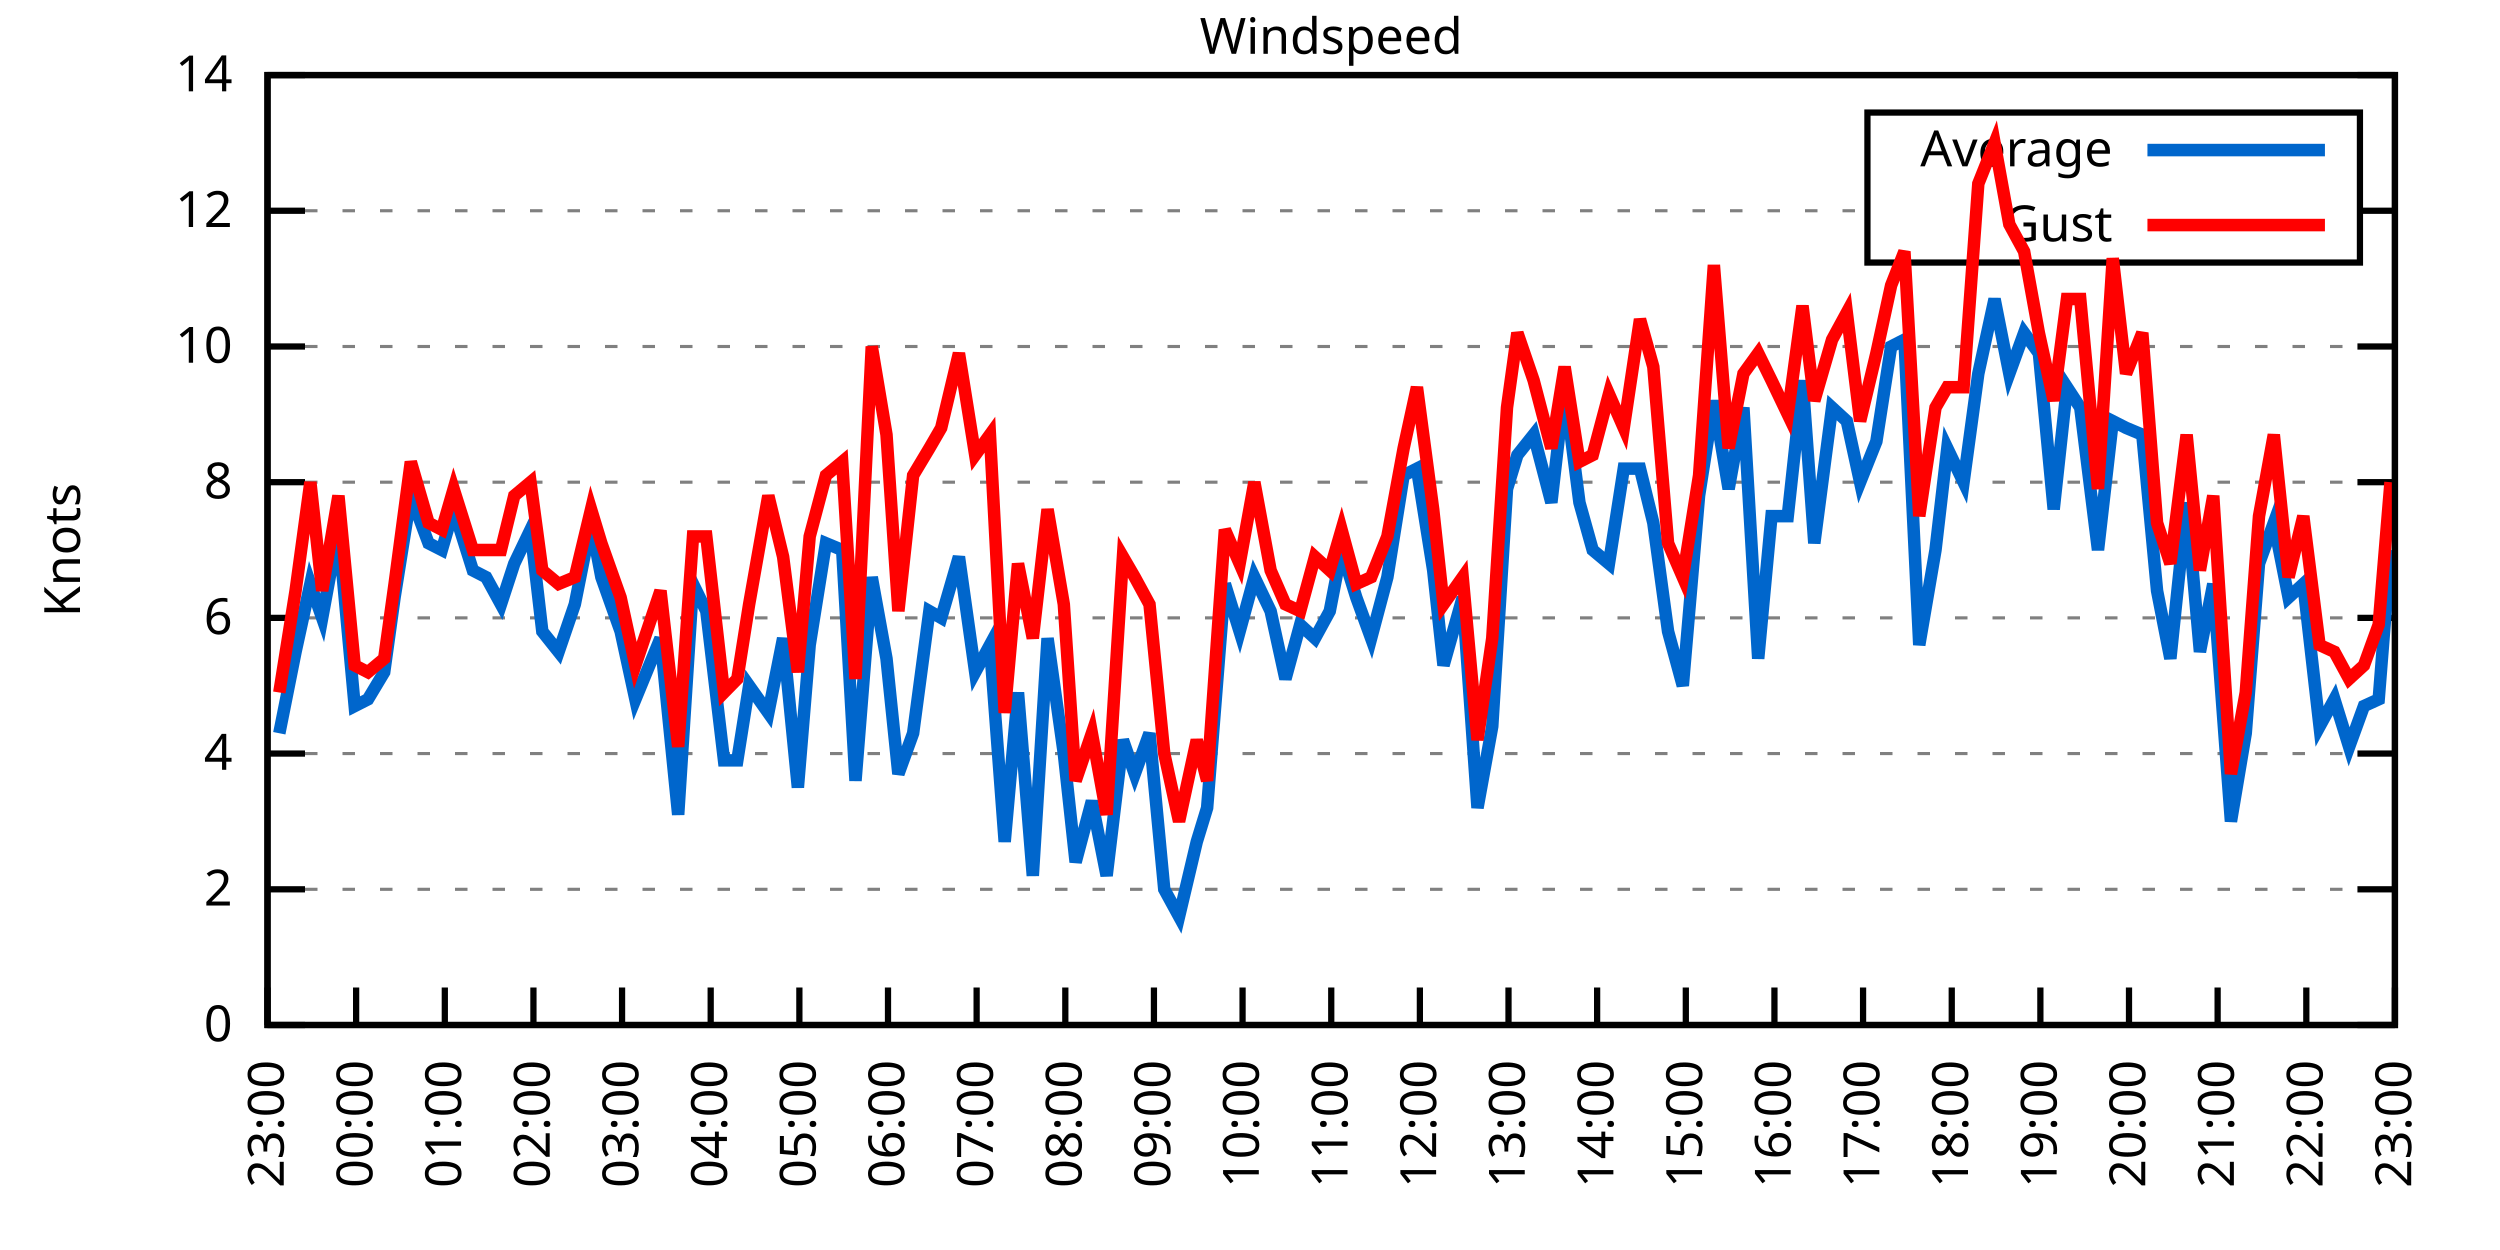
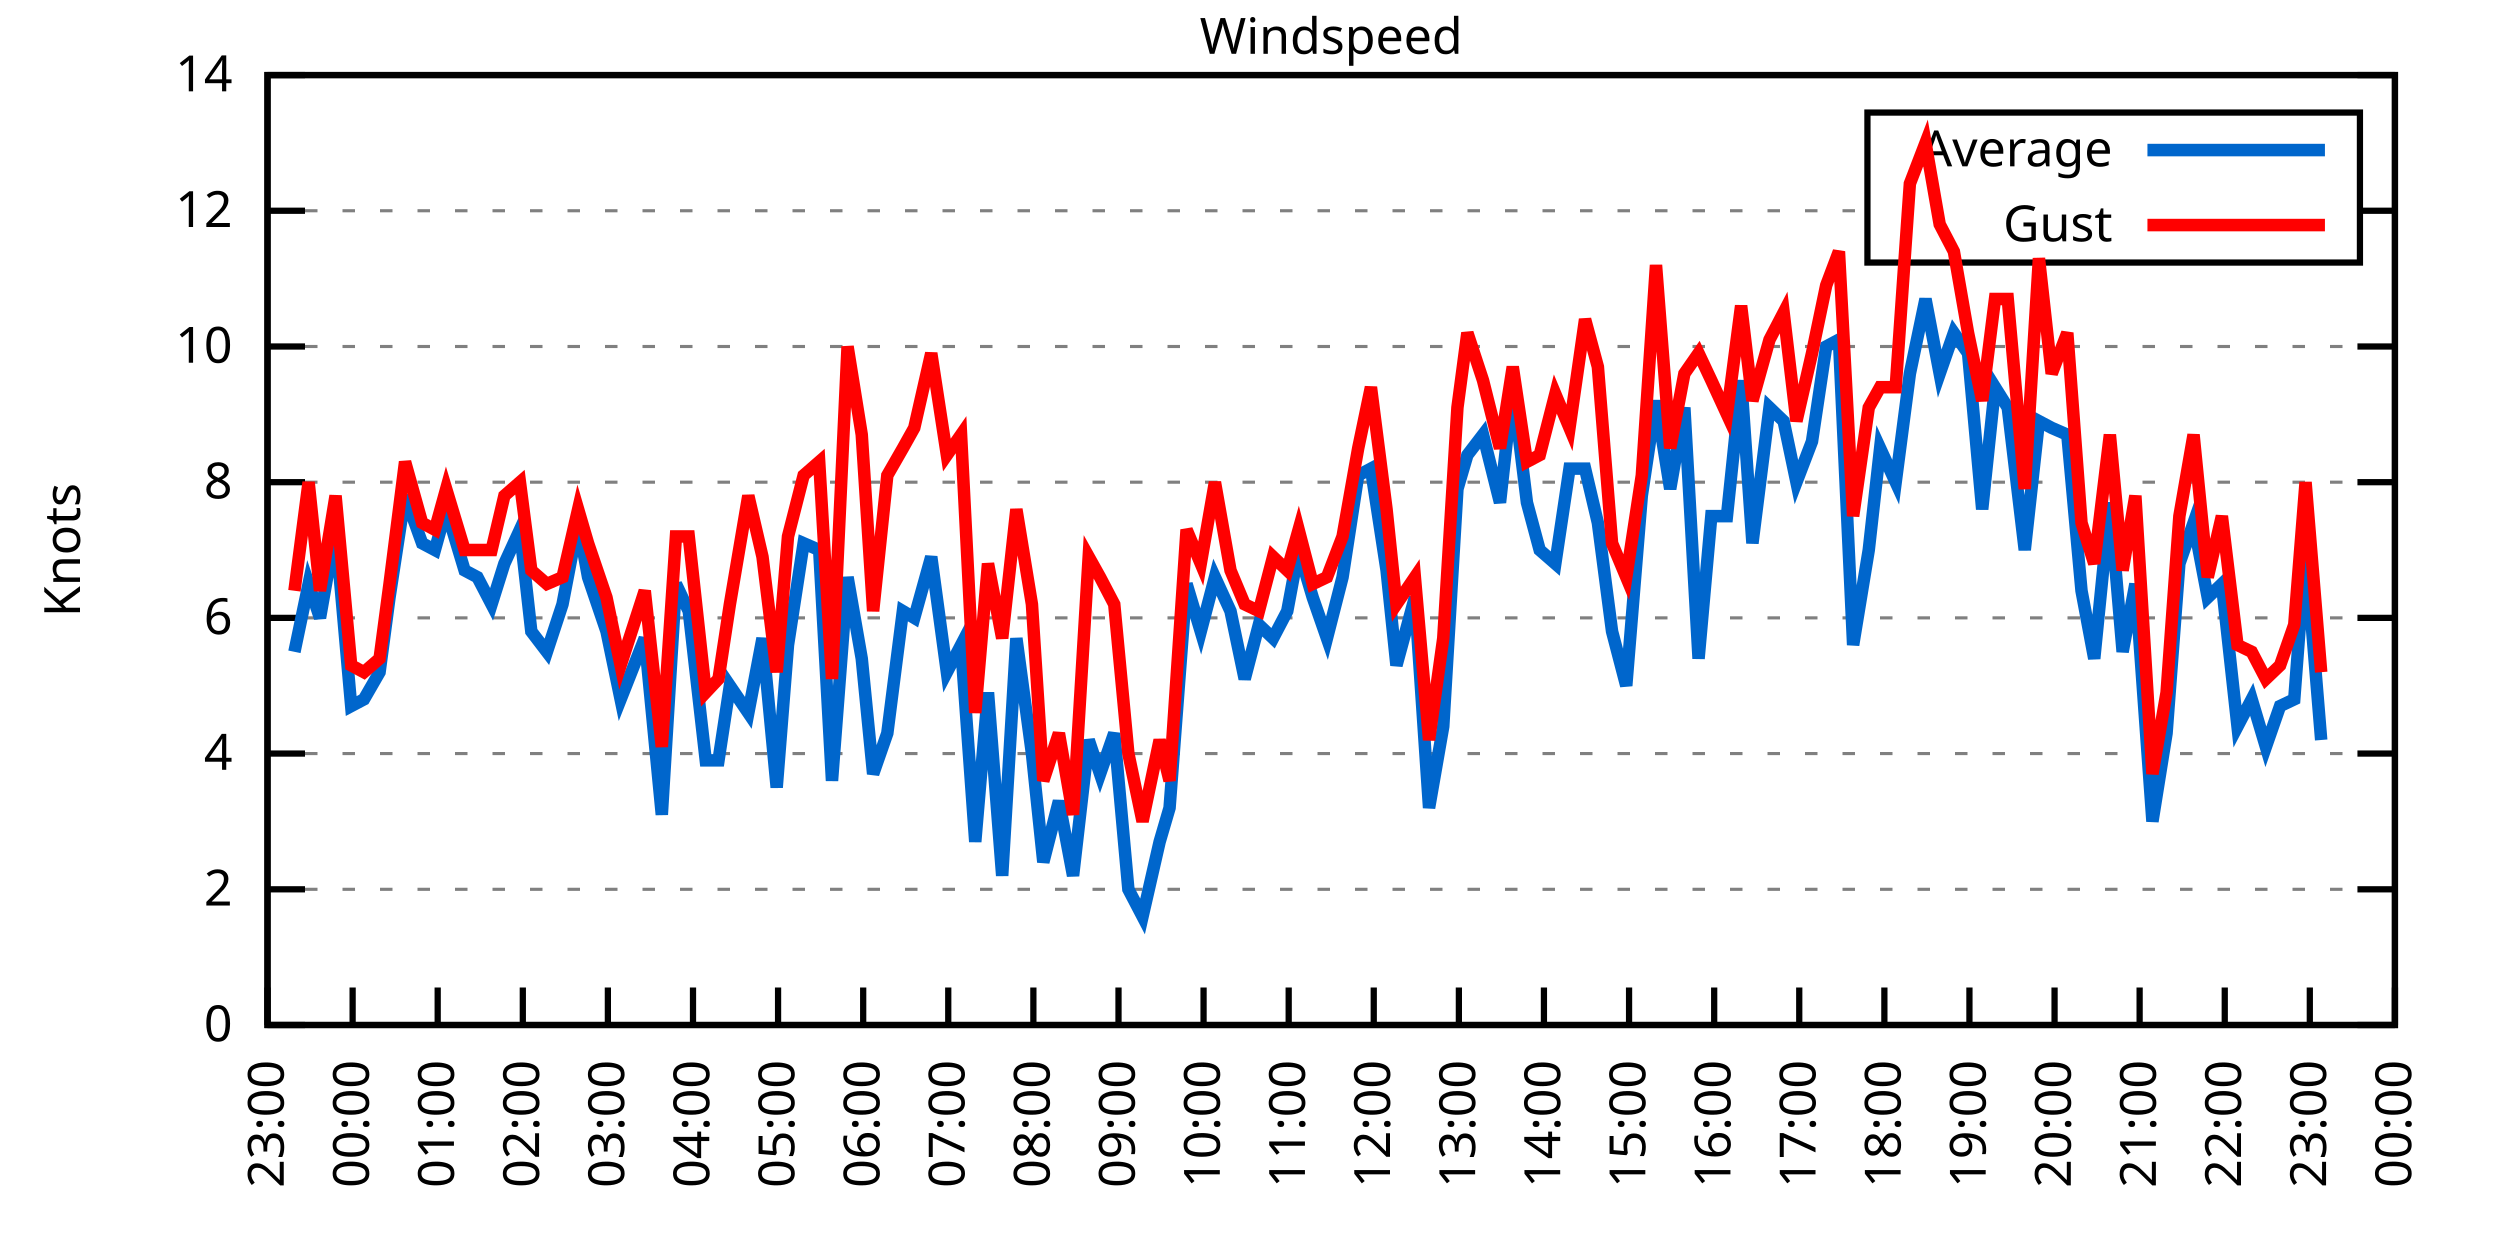
<svg xmlns="http://www.w3.org/2000/svg" xmlns:xlink="http://www.w3.org/1999/xlink" width="400" height="200" viewBox="0 0 400 200">
  <g id="gnuplot_canvas">
    <rect x="0" y="0" width="400" height="200" fill="none" />
    <defs>
      <circle id="gpDot" r="0.5" stroke-width="0.5" stroke="currentColor" />
      <path id="gpPt0" stroke-width="0.333" stroke="currentColor" d="M-1,0 h2 M0,-1 v2" />
      <path id="gpPt1" stroke-width="0.333" stroke="currentColor" d="M-1,-1 L1,1 M1,-1 L-1,1" />
      <path id="gpPt2" stroke-width="0.333" stroke="currentColor" d="M-1,0 L1,0 M0,-1 L0,1 M-1,-1 L1,1 M-1,1 L1,-1" />
      <rect id="gpPt3" stroke-width="0.333" stroke="currentColor" x="-1" y="-1" width="2" height="2" />
      <rect id="gpPt4" stroke-width="0.333" stroke="currentColor" fill="currentColor" x="-1" y="-1" width="2" height="2" />
      <circle id="gpPt5" stroke-width="0.333" stroke="currentColor" cx="0" cy="0" r="1" />
      <use xlink:href="#gpPt5" id="gpPt6" fill="currentColor" stroke="none" />
      <path id="gpPt7" stroke-width="0.333" stroke="currentColor" d="M0,-1.33 L-1.33,0.67 L1.33,0.67 z" />
      <use xlink:href="#gpPt7" id="gpPt8" fill="currentColor" stroke="none" />
      <use xlink:href="#gpPt7" id="gpPt9" stroke="currentColor" transform="rotate(180)" />
      <use xlink:href="#gpPt9" id="gpPt10" fill="currentColor" stroke="none" />
      <use xlink:href="#gpPt3" id="gpPt11" stroke="currentColor" transform="rotate(45)" />
      <use xlink:href="#gpPt11" id="gpPt12" fill="currentColor" stroke="none" />
      <path id="gpPt13" stroke-width="0.333" stroke="currentColor" d="M0,1.330 L1.265,0.411 L0.782,-1.067 L-0.782,-1.076 L-1.265,0.411 z" />
      <use xlink:href="#gpPt13" id="gpPt14" fill="currentColor" stroke="none" />
      <filter id="textbox" filterUnits="objectBoundingBox" x="0" y="0" height="1" width="1">
        <feFlood flood-color="white" flood-opacity="1" result="bgnd" />
        <feComposite in="SourceGraphic" in2="bgnd" operator="atop" />
      </filter>
      <filter id="greybox" filterUnits="objectBoundingBox" x="0" y="0" height="1" width="1">
        <feFlood flood-color="lightgrey" flood-opacity="1" result="grey" />
        <feComposite in="SourceGraphic" in2="grey" operator="atop" />
      </filter>
    </defs>
    <g fill="none" color="white" stroke="currentColor" stroke-width="1.00" stroke-linecap="butt" stroke-linejoin="miter">
</g>
    <g fill="none" color="black" stroke="currentColor" stroke-width="1.00" stroke-linecap="butt" stroke-linejoin="miter">
      <g stroke="none" shape-rendering="crispEdges">
        <polygon fill="rgb(255, 255, 255)" points="42.80,164.00 383.18,164.00 383.18,12.02 42.80,12.02 " />
      </g>
    </g>
    <g fill="none" color="black" stroke="currentColor" stroke-width="1.00" stroke-linecap="butt" stroke-linejoin="miter">
</g>
    <g fill="none" color="black" stroke="black" stroke-width="0.50" stroke-linecap="butt" stroke-linejoin="miter">
</g>
    <g fill="none" color="gray" stroke="currentColor" stroke-width="0.50" stroke-linecap="butt" stroke-linejoin="miter">
      <path stroke="gray" stroke-dasharray="2,4" class="gridline" d="M42.80,164.00 L383.19,164.00  " />
    </g>
    <g fill="none" color="gray" stroke="gray" stroke-width="1.00" stroke-linecap="butt" stroke-linejoin="miter">
</g>
    <g fill="none" color="black" stroke="currentColor" stroke-width="1.00" stroke-linecap="butt" stroke-linejoin="miter">
      <path stroke="black" d="M42.80,164.00 L48.80,164.00 M383.19,164.00 L377.19,164.00  " />
      <g transform="translate(37.20,166.60)" stroke="none" fill="black" font-family="Sans" font-size="8.00" text-anchor="end">
        <text>
          <tspan font-family="Sans"> 0</tspan>
        </text>
      </g>
    </g>
    <g fill="none" color="black" stroke="currentColor" stroke-width="1.00" stroke-linecap="butt" stroke-linejoin="miter">
</g>
    <g fill="none" color="black" stroke="black" stroke-width="0.50" stroke-linecap="butt" stroke-linejoin="miter">
</g>
    <g fill="none" color="gray" stroke="currentColor" stroke-width="0.50" stroke-linecap="butt" stroke-linejoin="miter">
      <path stroke="gray" stroke-dasharray="2,4" class="gridline" d="M42.80,142.29 L383.19,142.29  " />
    </g>
    <g fill="none" color="gray" stroke="gray" stroke-width="1.00" stroke-linecap="butt" stroke-linejoin="miter">
</g>
    <g fill="none" color="black" stroke="currentColor" stroke-width="1.00" stroke-linecap="butt" stroke-linejoin="miter">
      <path stroke="black" d="M42.80,142.29 L48.80,142.29 M383.19,142.29 L377.19,142.29  " />
      <g transform="translate(37.20,144.89)" stroke="none" fill="black" font-family="Sans" font-size="8.00" text-anchor="end">
        <text>
          <tspan font-family="Sans"> 2</tspan>
        </text>
      </g>
    </g>
    <g fill="none" color="black" stroke="currentColor" stroke-width="1.00" stroke-linecap="butt" stroke-linejoin="miter">
</g>
    <g fill="none" color="black" stroke="black" stroke-width="0.50" stroke-linecap="butt" stroke-linejoin="miter">
</g>
    <g fill="none" color="gray" stroke="currentColor" stroke-width="0.50" stroke-linecap="butt" stroke-linejoin="miter">
      <path stroke="gray" stroke-dasharray="2,4" class="gridline" d="M42.80,120.57 L383.19,120.57  " />
    </g>
    <g fill="none" color="gray" stroke="gray" stroke-width="1.00" stroke-linecap="butt" stroke-linejoin="miter">
</g>
    <g fill="none" color="black" stroke="currentColor" stroke-width="1.00" stroke-linecap="butt" stroke-linejoin="miter">
      <path stroke="black" d="M42.80,120.57 L48.80,120.57 M383.19,120.57 L377.19,120.57  " />
      <g transform="translate(37.20,123.17)" stroke="none" fill="black" font-family="Sans" font-size="8.00" text-anchor="end">
        <text>
          <tspan font-family="Sans"> 4</tspan>
        </text>
      </g>
    </g>
    <g fill="none" color="black" stroke="currentColor" stroke-width="1.00" stroke-linecap="butt" stroke-linejoin="miter">
</g>
    <g fill="none" color="black" stroke="black" stroke-width="0.50" stroke-linecap="butt" stroke-linejoin="miter">
</g>
    <g fill="none" color="gray" stroke="currentColor" stroke-width="0.50" stroke-linecap="butt" stroke-linejoin="miter">
      <path stroke="gray" stroke-dasharray="2,4" class="gridline" d="M42.80,98.86 L383.19,98.86  " />
    </g>
    <g fill="none" color="gray" stroke="gray" stroke-width="1.00" stroke-linecap="butt" stroke-linejoin="miter">
</g>
    <g fill="none" color="black" stroke="currentColor" stroke-width="1.00" stroke-linecap="butt" stroke-linejoin="miter">
      <path stroke="black" d="M42.80,98.86 L48.80,98.86 M383.19,98.86 L377.19,98.86  " />
      <g transform="translate(37.20,101.46)" stroke="none" fill="black" font-family="Sans" font-size="8.00" text-anchor="end">
        <text>
          <tspan font-family="Sans"> 6</tspan>
        </text>
      </g>
    </g>
    <g fill="none" color="black" stroke="currentColor" stroke-width="1.00" stroke-linecap="butt" stroke-linejoin="miter">
</g>
    <g fill="none" color="black" stroke="black" stroke-width="0.50" stroke-linecap="butt" stroke-linejoin="miter">
</g>
    <g fill="none" color="gray" stroke="currentColor" stroke-width="0.50" stroke-linecap="butt" stroke-linejoin="miter">
      <path stroke="gray" stroke-dasharray="2,4" class="gridline" d="M42.80,77.15 L383.19,77.15  " />
    </g>
    <g fill="none" color="gray" stroke="gray" stroke-width="1.00" stroke-linecap="butt" stroke-linejoin="miter">
</g>
    <g fill="none" color="black" stroke="currentColor" stroke-width="1.00" stroke-linecap="butt" stroke-linejoin="miter">
      <path stroke="black" d="M42.80,77.15 L48.80,77.15 M383.19,77.15 L377.19,77.15  " />
      <g transform="translate(37.20,79.75)" stroke="none" fill="black" font-family="Sans" font-size="8.00" text-anchor="end">
        <text>
          <tspan font-family="Sans"> 8</tspan>
        </text>
      </g>
    </g>
    <g fill="none" color="black" stroke="currentColor" stroke-width="1.00" stroke-linecap="butt" stroke-linejoin="miter">
</g>
    <g fill="none" color="black" stroke="black" stroke-width="0.50" stroke-linecap="butt" stroke-linejoin="miter">
</g>
    <g fill="none" color="gray" stroke="currentColor" stroke-width="0.50" stroke-linecap="butt" stroke-linejoin="miter">
      <path stroke="gray" stroke-dasharray="2,4" class="gridline" d="M42.80,55.44 L383.19,55.44  " />
    </g>
    <g fill="none" color="gray" stroke="gray" stroke-width="1.00" stroke-linecap="butt" stroke-linejoin="miter">
</g>
    <g fill="none" color="black" stroke="currentColor" stroke-width="1.00" stroke-linecap="butt" stroke-linejoin="miter">
      <path stroke="black" d="M42.80,55.44 L48.80,55.44 M383.19,55.44 L377.19,55.44  " />
      <g transform="translate(37.20,58.04)" stroke="none" fill="black" font-family="Sans" font-size="8.00" text-anchor="end">
        <text>
          <tspan font-family="Sans"> 10</tspan>
        </text>
      </g>
    </g>
    <g fill="none" color="black" stroke="currentColor" stroke-width="1.00" stroke-linecap="butt" stroke-linejoin="miter">
</g>
    <g fill="none" color="black" stroke="black" stroke-width="0.50" stroke-linecap="butt" stroke-linejoin="miter">
</g>
    <g fill="none" color="gray" stroke="currentColor" stroke-width="0.50" stroke-linecap="butt" stroke-linejoin="miter">
      <path stroke="gray" stroke-dasharray="2,4" class="gridline" d="M42.80,33.72 L298.79,33.72 M377.59,33.72 L383.19,33.72  " />
    </g>
    <g fill="none" color="gray" stroke="gray" stroke-width="1.00" stroke-linecap="butt" stroke-linejoin="miter">
</g>
    <g fill="none" color="black" stroke="currentColor" stroke-width="1.00" stroke-linecap="butt" stroke-linejoin="miter">
      <path stroke="black" d="M42.80,33.72 L48.80,33.72 M383.19,33.72 L377.19,33.72  " />
      <g transform="translate(37.20,36.32)" stroke="none" fill="black" font-family="Sans" font-size="8.00" text-anchor="end">
        <text>
          <tspan font-family="Sans"> 12</tspan>
        </text>
      </g>
    </g>
    <g fill="none" color="black" stroke="currentColor" stroke-width="1.00" stroke-linecap="butt" stroke-linejoin="miter">
</g>
    <g fill="none" color="black" stroke="black" stroke-width="0.50" stroke-linecap="butt" stroke-linejoin="miter">
</g>
    <g fill="none" color="gray" stroke="currentColor" stroke-width="0.50" stroke-linecap="butt" stroke-linejoin="miter">
      <path stroke="gray" stroke-dasharray="2,4" class="gridline" d="M42.80,12.01 L383.19,12.01  " />
    </g>
    <g fill="none" color="gray" stroke="gray" stroke-width="1.00" stroke-linecap="butt" stroke-linejoin="miter">
</g>
    <g fill="none" color="black" stroke="currentColor" stroke-width="1.00" stroke-linecap="butt" stroke-linejoin="miter">
      <path stroke="black" d="M42.80,12.01 L48.80,12.01 M383.19,12.01 L377.19,12.01  " />
      <g transform="translate(37.20,14.61)" stroke="none" fill="black" font-family="Sans" font-size="8.00" text-anchor="end">
        <text>
          <tspan font-family="Sans"> 14</tspan>
        </text>
      </g>
    </g>
    <g fill="none" color="black" stroke="currentColor" stroke-width="1.00" stroke-linecap="butt" stroke-linejoin="miter">
      <path stroke="black" d="M42.80,164.00 L42.80,158.00  " />
      <g transform="translate(45.40,169.60) rotate(270.00)" stroke="none" fill="black" font-family="Sans" font-size="8.00" text-anchor="end">
        <text>
          <tspan font-family="Sans">23:00</tspan>
        </text>
      </g>
    </g>
    <g fill="none" color="black" stroke="currentColor" stroke-width="1.00" stroke-linecap="butt" stroke-linejoin="miter">
-       <path stroke="black" d="M56.98,164.00 L56.98,158.00  " />
-       <g transform="translate(59.58,169.60) rotate(270.00)" stroke="none" fill="black" font-family="Sans" font-size="8.00" text-anchor="end">
+       <path stroke="black" d="M56.42,164.00 L56.42,158.00  " />
+       <g transform="translate(59.02,169.60) rotate(270.00)" stroke="none" fill="black" font-family="Sans" font-size="8.00" text-anchor="end">
        <text>
          <tspan font-family="Sans">00:00</tspan>
        </text>
      </g>
    </g>
    <g fill="none" color="black" stroke="currentColor" stroke-width="1.00" stroke-linecap="butt" stroke-linejoin="miter">
-       <path stroke="black" d="M71.17,164.00 L71.17,158.00  " />
-       <g transform="translate(73.77,169.60) rotate(270.00)" stroke="none" fill="black" font-family="Sans" font-size="8.00" text-anchor="end">
+       <path stroke="black" d="M70.03,164.00 L70.03,158.00  " />
+       <g transform="translate(72.63,169.60) rotate(270.00)" stroke="none" fill="black" font-family="Sans" font-size="8.00" text-anchor="end">
        <text>
          <tspan font-family="Sans">01:00</tspan>
        </text>
      </g>
    </g>
    <g fill="none" color="black" stroke="currentColor" stroke-width="1.00" stroke-linecap="butt" stroke-linejoin="miter">
-       <path stroke="black" d="M85.35,164.00 L85.35,158.00  " />
-       <g transform="translate(87.95,169.60) rotate(270.00)" stroke="none" fill="black" font-family="Sans" font-size="8.00" text-anchor="end">
+       <path stroke="black" d="M83.65,164.00 L83.65,158.00  " />
+       <g transform="translate(86.25,169.60) rotate(270.00)" stroke="none" fill="black" font-family="Sans" font-size="8.00" text-anchor="end">
        <text>
          <tspan font-family="Sans">02:00</tspan>
        </text>
      </g>
    </g>
    <g fill="none" color="black" stroke="currentColor" stroke-width="1.00" stroke-linecap="butt" stroke-linejoin="miter">
-       <path stroke="black" d="M99.53,164.00 L99.53,158.00  " />
-       <g transform="translate(102.13,169.60) rotate(270.00)" stroke="none" fill="black" font-family="Sans" font-size="8.00" text-anchor="end">
+       <path stroke="black" d="M97.26,164.00 L97.26,158.00  " />
+       <g transform="translate(99.86,169.60) rotate(270.00)" stroke="none" fill="black" font-family="Sans" font-size="8.00" text-anchor="end">
        <text>
          <tspan font-family="Sans">03:00</tspan>
        </text>
      </g>
    </g>
    <g fill="none" color="black" stroke="currentColor" stroke-width="1.00" stroke-linecap="butt" stroke-linejoin="miter">
-       <path stroke="black" d="M113.71,164.00 L113.71,158.00  " />
-       <g transform="translate(116.31,169.60) rotate(270.00)" stroke="none" fill="black" font-family="Sans" font-size="8.00" text-anchor="end">
+       <path stroke="black" d="M110.88,164.00 L110.88,158.00  " />
+       <g transform="translate(113.48,169.60) rotate(270.00)" stroke="none" fill="black" font-family="Sans" font-size="8.00" text-anchor="end">
        <text>
          <tspan font-family="Sans">04:00</tspan>
        </text>
      </g>
    </g>
    <g fill="none" color="black" stroke="currentColor" stroke-width="1.00" stroke-linecap="butt" stroke-linejoin="miter">
-       <path stroke="black" d="M127.90,164.00 L127.90,158.00  " />
-       <g transform="translate(130.50,169.60) rotate(270.00)" stroke="none" fill="black" font-family="Sans" font-size="8.00" text-anchor="end">
+       <path stroke="black" d="M124.49,164.00 L124.49,158.00  " />
+       <g transform="translate(127.09,169.60) rotate(270.00)" stroke="none" fill="black" font-family="Sans" font-size="8.00" text-anchor="end">
        <text>
          <tspan font-family="Sans">05:00</tspan>
        </text>
      </g>
    </g>
    <g fill="none" color="black" stroke="currentColor" stroke-width="1.00" stroke-linecap="butt" stroke-linejoin="miter">
-       <path stroke="black" d="M142.08,164.00 L142.08,158.00  " />
-       <g transform="translate(144.68,169.60) rotate(270.00)" stroke="none" fill="black" font-family="Sans" font-size="8.00" text-anchor="end">
+       <path stroke="black" d="M138.11,164.00 L138.11,158.00  " />
+       <g transform="translate(140.71,169.60) rotate(270.00)" stroke="none" fill="black" font-family="Sans" font-size="8.00" text-anchor="end">
        <text>
          <tspan font-family="Sans">06:00</tspan>
        </text>
      </g>
    </g>
    <g fill="none" color="black" stroke="currentColor" stroke-width="1.00" stroke-linecap="butt" stroke-linejoin="miter">
-       <path stroke="black" d="M156.26,164.00 L156.26,158.00  " />
-       <g transform="translate(158.86,169.60) rotate(270.00)" stroke="none" fill="black" font-family="Sans" font-size="8.00" text-anchor="end">
+       <path stroke="black" d="M151.72,164.00 L151.72,158.00  " />
+       <g transform="translate(154.32,169.60) rotate(270.00)" stroke="none" fill="black" font-family="Sans" font-size="8.00" text-anchor="end">
        <text>
          <tspan font-family="Sans">07:00</tspan>
        </text>
      </g>
    </g>
    <g fill="none" color="black" stroke="currentColor" stroke-width="1.00" stroke-linecap="butt" stroke-linejoin="miter">
-       <path stroke="black" d="M170.45,164.00 L170.45,158.00  " />
-       <g transform="translate(173.05,169.60) rotate(270.00)" stroke="none" fill="black" font-family="Sans" font-size="8.00" text-anchor="end">
+       <path stroke="black" d="M165.34,164.00 L165.34,158.00  " />
+       <g transform="translate(167.94,169.60) rotate(270.00)" stroke="none" fill="black" font-family="Sans" font-size="8.00" text-anchor="end">
        <text>
          <tspan font-family="Sans">08:00</tspan>
        </text>
      </g>
    </g>
    <g fill="none" color="black" stroke="currentColor" stroke-width="1.00" stroke-linecap="butt" stroke-linejoin="miter">
-       <path stroke="black" d="M184.63,164.00 L184.63,158.00  " />
-       <g transform="translate(187.23,169.60) rotate(270.00)" stroke="none" fill="black" font-family="Sans" font-size="8.00" text-anchor="end">
+       <path stroke="black" d="M178.96,164.00 L178.96,158.00  " />
+       <g transform="translate(181.56,169.60) rotate(270.00)" stroke="none" fill="black" font-family="Sans" font-size="8.00" text-anchor="end">
        <text>
          <tspan font-family="Sans">09:00</tspan>
        </text>
      </g>
    </g>
    <g fill="none" color="black" stroke="currentColor" stroke-width="1.00" stroke-linecap="butt" stroke-linejoin="miter">
-       <path stroke="black" d="M198.81,164.00 L198.81,158.00  " />
-       <g transform="translate(201.41,169.60) rotate(270.00)" stroke="none" fill="black" font-family="Sans" font-size="8.00" text-anchor="end">
+       <path stroke="black" d="M192.57,164.00 L192.57,158.00  " />
+       <g transform="translate(195.17,169.60) rotate(270.00)" stroke="none" fill="black" font-family="Sans" font-size="8.00" text-anchor="end">
        <text>
          <tspan font-family="Sans">10:00</tspan>
        </text>
      </g>
    </g>
    <g fill="none" color="black" stroke="currentColor" stroke-width="1.00" stroke-linecap="butt" stroke-linejoin="miter">
-       <path stroke="black" d="M213.00,164.00 L213.00,158.00  " />
-       <g transform="translate(215.60,169.60) rotate(270.00)" stroke="none" fill="black" font-family="Sans" font-size="8.00" text-anchor="end">
+       <path stroke="black" d="M206.19,164.00 L206.19,158.00  " />
+       <g transform="translate(208.79,169.60) rotate(270.00)" stroke="none" fill="black" font-family="Sans" font-size="8.00" text-anchor="end">
        <text>
          <tspan font-family="Sans">11:00</tspan>
        </text>
      </g>
    </g>
    <g fill="none" color="black" stroke="currentColor" stroke-width="1.00" stroke-linecap="butt" stroke-linejoin="miter">
-       <path stroke="black" d="M227.18,164.00 L227.18,158.00  " />
-       <g transform="translate(229.78,169.60) rotate(270.00)" stroke="none" fill="black" font-family="Sans" font-size="8.00" text-anchor="end">
+       <path stroke="black" d="M219.80,164.00 L219.80,158.00  " />
+       <g transform="translate(222.40,169.60) rotate(270.00)" stroke="none" fill="black" font-family="Sans" font-size="8.00" text-anchor="end">
        <text>
          <tspan font-family="Sans">12:00</tspan>
        </text>
      </g>
    </g>
    <g fill="none" color="black" stroke="currentColor" stroke-width="1.00" stroke-linecap="butt" stroke-linejoin="miter">
-       <path stroke="black" d="M241.36,164.00 L241.36,158.00  " />
-       <g transform="translate(243.96,169.60) rotate(270.00)" stroke="none" fill="black" font-family="Sans" font-size="8.00" text-anchor="end">
+       <path stroke="black" d="M233.42,164.00 L233.42,158.00  " />
+       <g transform="translate(236.02,169.60) rotate(270.00)" stroke="none" fill="black" font-family="Sans" font-size="8.00" text-anchor="end">
        <text>
          <tspan font-family="Sans">13:00</tspan>
        </text>
      </g>
    </g>
    <g fill="none" color="black" stroke="currentColor" stroke-width="1.00" stroke-linecap="butt" stroke-linejoin="miter">
-       <path stroke="black" d="M255.54,164.00 L255.54,158.00  " />
-       <g transform="translate(258.14,169.60) rotate(270.00)" stroke="none" fill="black" font-family="Sans" font-size="8.00" text-anchor="end">
+       <path stroke="black" d="M247.03,164.00 L247.03,158.00  " />
+       <g transform="translate(249.63,169.60) rotate(270.00)" stroke="none" fill="black" font-family="Sans" font-size="8.00" text-anchor="end">
        <text>
          <tspan font-family="Sans">14:00</tspan>
        </text>
      </g>
    </g>
    <g fill="none" color="black" stroke="currentColor" stroke-width="1.00" stroke-linecap="butt" stroke-linejoin="miter">
-       <path stroke="black" d="M269.73,164.00 L269.73,158.00  " />
-       <g transform="translate(272.33,169.60) rotate(270.00)" stroke="none" fill="black" font-family="Sans" font-size="8.00" text-anchor="end">
+       <path stroke="black" d="M260.65,164.00 L260.65,158.00  " />
+       <g transform="translate(263.25,169.60) rotate(270.00)" stroke="none" fill="black" font-family="Sans" font-size="8.00" text-anchor="end">
        <text>
          <tspan font-family="Sans">15:00</tspan>
        </text>
      </g>
    </g>
    <g fill="none" color="black" stroke="currentColor" stroke-width="1.00" stroke-linecap="butt" stroke-linejoin="miter">
-       <path stroke="black" d="M283.91,164.00 L283.91,158.00  " />
-       <g transform="translate(286.51,169.60) rotate(270.00)" stroke="none" fill="black" font-family="Sans" font-size="8.00" text-anchor="end">
+       <path stroke="black" d="M274.27,164.00 L274.27,158.00  " />
+       <g transform="translate(276.87,169.60) rotate(270.00)" stroke="none" fill="black" font-family="Sans" font-size="8.00" text-anchor="end">
        <text>
          <tspan font-family="Sans">16:00</tspan>
        </text>
      </g>
    </g>
    <g fill="none" color="black" stroke="currentColor" stroke-width="1.00" stroke-linecap="butt" stroke-linejoin="miter">
-       <path stroke="black" d="M298.09,164.00 L298.09,158.00  " />
-       <g transform="translate(300.69,169.60) rotate(270.00)" stroke="none" fill="black" font-family="Sans" font-size="8.00" text-anchor="end">
+       <path stroke="black" d="M287.88,164.00 L287.88,158.00  " />
+       <g transform="translate(290.48,169.60) rotate(270.00)" stroke="none" fill="black" font-family="Sans" font-size="8.00" text-anchor="end">
        <text>
          <tspan font-family="Sans">17:00</tspan>
        </text>
      </g>
    </g>
    <g fill="none" color="black" stroke="currentColor" stroke-width="1.00" stroke-linecap="butt" stroke-linejoin="miter">
-       <path stroke="black" d="M312.28,164.00 L312.28,158.00  " />
-       <g transform="translate(314.88,169.60) rotate(270.00)" stroke="none" fill="black" font-family="Sans" font-size="8.00" text-anchor="end">
+       <path stroke="black" d="M301.50,164.00 L301.50,158.00  " />
+       <g transform="translate(304.10,169.60) rotate(270.00)" stroke="none" fill="black" font-family="Sans" font-size="8.00" text-anchor="end">
        <text>
          <tspan font-family="Sans">18:00</tspan>
        </text>
      </g>
    </g>
    <g fill="none" color="black" stroke="currentColor" stroke-width="1.00" stroke-linecap="butt" stroke-linejoin="miter">
-       <path stroke="black" d="M326.46,164.00 L326.46,158.00  " />
-       <g transform="translate(329.06,169.60) rotate(270.00)" stroke="none" fill="black" font-family="Sans" font-size="8.00" text-anchor="end">
+       <path stroke="black" d="M315.11,164.00 L315.11,158.00  " />
+       <g transform="translate(317.71,169.60) rotate(270.00)" stroke="none" fill="black" font-family="Sans" font-size="8.00" text-anchor="end">
        <text>
          <tspan font-family="Sans">19:00</tspan>
        </text>
      </g>
    </g>
    <g fill="none" color="black" stroke="currentColor" stroke-width="1.00" stroke-linecap="butt" stroke-linejoin="miter">
-       <path stroke="black" d="M340.64,164.00 L340.64,158.00  " />
-       <g transform="translate(343.24,169.60) rotate(270.00)" stroke="none" fill="black" font-family="Sans" font-size="8.00" text-anchor="end">
+       <path stroke="black" d="M328.73,164.00 L328.73,158.00  " />
+       <g transform="translate(331.33,169.60) rotate(270.00)" stroke="none" fill="black" font-family="Sans" font-size="8.00" text-anchor="end">
        <text>
          <tspan font-family="Sans">20:00</tspan>
        </text>
      </g>
    </g>
    <g fill="none" color="black" stroke="currentColor" stroke-width="1.00" stroke-linecap="butt" stroke-linejoin="miter">
-       <path stroke="black" d="M354.82,164.00 L354.82,158.00  " />
-       <g transform="translate(357.42,169.60) rotate(270.00)" stroke="none" fill="black" font-family="Sans" font-size="8.00" text-anchor="end">
+       <path stroke="black" d="M342.34,164.00 L342.34,158.00  " />
+       <g transform="translate(344.94,169.60) rotate(270.00)" stroke="none" fill="black" font-family="Sans" font-size="8.00" text-anchor="end">
        <text>
          <tspan font-family="Sans">21:00</tspan>
        </text>
      </g>
    </g>
    <g fill="none" color="black" stroke="currentColor" stroke-width="1.00" stroke-linecap="butt" stroke-linejoin="miter">
-       <path stroke="black" d="M369.01,164.00 L369.01,158.00  " />
-       <g transform="translate(371.61,169.60) rotate(270.00)" stroke="none" fill="black" font-family="Sans" font-size="8.00" text-anchor="end">
+       <path stroke="black" d="M355.96,164.00 L355.96,158.00  " />
+       <g transform="translate(358.56,169.60) rotate(270.00)" stroke="none" fill="black" font-family="Sans" font-size="8.00" text-anchor="end">
        <text>
          <tspan font-family="Sans">22:00</tspan>
+         </text>
+       </g>
+     </g>
+     <g fill="none" color="black" stroke="currentColor" stroke-width="1.00" stroke-linecap="butt" stroke-linejoin="miter">
+       <path stroke="black" d="M369.57,164.00 L369.57,158.00  " />
+       <g transform="translate(372.17,169.60) rotate(270.00)" stroke="none" fill="black" font-family="Sans" font-size="8.00" text-anchor="end">
+         <text>
+           <tspan font-family="Sans">23:00</tspan>
        </text>
      </g>
    </g>
    <g fill="none" color="black" stroke="currentColor" stroke-width="1.00" stroke-linecap="butt" stroke-linejoin="miter">
      <path stroke="black" d="M383.19,164.00 L383.19,158.00  " />
      <g transform="translate(385.79,169.60) rotate(270.00)" stroke="none" fill="black" font-family="Sans" font-size="8.00" text-anchor="end">
        <text>
-           <tspan font-family="Sans">23:00</tspan>
+           <tspan font-family="Sans">00:00</tspan>
        </text>
      </g>
    </g>
    <g fill="none" color="black" stroke="currentColor" stroke-width="1.00" stroke-linecap="butt" stroke-linejoin="miter">
</g>
    <g fill="none" color="black" stroke="currentColor" stroke-width="1.00" stroke-linecap="butt" stroke-linejoin="miter">
      <path stroke="black" d="M42.80,12.01 L42.80,164.00 L383.19,164.00 L383.19,12.01 L42.80,12.01 Z  " />
    </g>
    <g fill="none" color="black" stroke="currentColor" stroke-width="1.00" stroke-linecap="butt" stroke-linejoin="miter">
</g>
    <g fill="none" color="black" stroke="currentColor" stroke-width="1.00" stroke-linecap="butt" stroke-linejoin="miter">
      <path stroke="black" d="M298.79,42.01 L298.79,18.01 L377.59,18.01 L377.59,42.01 L298.79,42.01 Z  " />
    </g>
    <g id="Windspeed_plot_1">
      <g fill="none" color="white" stroke="black" stroke-width="2.00" stroke-linecap="butt" stroke-linejoin="miter">
</g>
      <g fill="none" color="black" stroke="currentColor" stroke-width="2.00" stroke-linecap="butt" stroke-linejoin="miter">
        <g transform="translate(337.99,26.61)" stroke="none" fill="black" font-family="Sans" font-size="8.00" text-anchor="end">
          <text>
            <tspan font-family="Sans">Average</tspan>
          </text>
        </g>
      </g>
      <g fill="none" color="black" stroke="currentColor" stroke-width="2.00" stroke-linecap="butt" stroke-linejoin="miter">
-         <path stroke="rgb(  0, 102, 204)" d="M343.59,24.01 L371.99,24.01 M44.69,117.32 L47.29,104.29 L49.66,93.43 L51.55,98.86 L54.15,84.75 L56.75,112.97   L58.87,111.89 L61.47,107.55 L63.13,95.60 L65.73,79.32 L68.57,86.92 L70.69,88.00 L72.58,81.49 L75.66,91.26   L77.78,92.35 L80.15,96.69 L82.28,90.18 L84.88,84.75 L86.77,101.03 L89.37,104.29 L91.97,96.69 L94.57,83.66   L96.22,92.35 L99.30,101.03 L101.66,111.89 L105.68,102.12 L108.51,130.35 L110.88,93.43 L113.01,97.78 L115.84,121.66   L117.97,121.66 L119.86,109.72 L122.93,114.06 L125.30,102.12 L127.66,126.00 L129.55,103.20 L132.15,86.92 L134.75,88.00   L136.88,124.92 L139.48,92.35 L141.84,105.38 L143.74,123.83 L146.10,117.32 L148.70,97.78 L150.59,98.86 L153.43,89.09   L156.03,107.55 L158.39,103.20 L160.75,134.69 L162.88,110.80 L165.25,140.12 L167.61,102.12 L170.21,120.57 L172.10,137.94   L174.70,128.17 L177.06,140.12 L179.67,118.40 L181.56,123.83 L183.92,117.32 L186.28,142.29 L188.65,146.63 L191.48,134.69   L193.14,129.26 L195.98,93.43 L198.34,101.03 L200.70,92.35 L203.30,97.78 L205.67,108.63 L208.03,99.95 L210.39,102.12   L212.76,97.78 L214.65,88.00 L217.01,95.60 L219.38,102.12 L221.98,92.35 L224.58,76.06 L226.71,74.98 L229.31,91.26   L230.96,106.46 L234.03,95.60 L236.40,129.26 L238.76,116.23 L241.12,78.23 L242.78,72.81 L245.38,69.55 L248.22,80.41   L250.34,61.95 L252.71,80.41 L254.83,88.00 L257.43,90.18 L259.80,74.98 L262.40,74.98 L264.53,83.66 L266.89,101.03   L269.25,109.72 L271.85,79.32 L274.22,64.12 L276.58,78.23 L278.95,65.21 L281.31,105.38 L283.44,82.58 L286.04,82.58   L288.40,60.86 L290.29,86.92 L293.13,65.21 L295.49,67.38 L297.62,77.15 L300.22,70.63 L302.58,55.44 L304.71,54.35   L307.08,103.20 L309.68,88.00 L311.57,71.72 L314.17,77.15 L316.53,59.78 L319.13,47.84 L321.49,59.78 L323.86,53.26   L326.22,56.52 L328.59,81.49 L330.71,61.95 L332.84,65.21 L335.68,88.00 L338.04,67.38 L340.17,68.46 L342.77,69.55   L345.13,94.52 L347.26,105.38 L349.86,80.41 L351.99,104.29 L354.12,93.43 L356.95,131.43 L359.32,117.32 L361.44,90.18   L363.81,83.66 L366.17,95.60 L368.53,93.43 L371.13,116.23 L373.50,111.89 L375.86,119.49 L378.23,112.97 L380.59,111.89   L382.48,88.00  " />
+         <path stroke="rgb(  0, 102, 204)" d="M343.59,24.01 L371.99,24.01 M47.11,104.29 L49.38,93.43 L51.20,98.86 L53.69,84.75 L56.19,112.97 L58.23,111.89   L60.73,107.55 L62.32,95.60 L64.81,79.32 L67.54,86.92 L69.58,88.00 L71.39,81.49 L74.34,91.26 L76.39,92.35   L78.65,96.69 L80.70,90.18 L83.19,84.75 L85.01,101.03 L87.50,104.29 L90.00,96.69 L92.50,83.66 L94.09,92.35   L97.04,101.03 L99.30,111.89 L103.16,102.12 L105.89,130.35 L108.15,93.43 L110.20,97.78 L112.92,121.66 L114.96,121.66   L116.78,109.72 L119.73,114.06 L122.00,102.12 L124.27,126.00 L126.08,103.20 L128.58,86.92 L131.07,88.00 L133.12,124.92   L135.61,92.35 L137.88,105.38 L139.70,123.83 L141.97,117.32 L144.46,97.78 L146.28,98.86 L149.00,89.09 L151.50,107.55   L153.77,103.20 L156.04,134.69 L158.08,110.80 L160.35,140.12 L162.62,102.12 L165.11,120.57 L166.93,137.94 L169.43,128.17   L171.69,140.12 L174.19,118.40 L176.01,123.83 L178.28,117.32 L180.54,142.29 L182.81,146.63 L185.54,134.69 L187.13,129.26   L189.85,93.43 L192.12,101.03 L194.39,92.35 L196.88,97.78 L199.15,108.63 L201.42,99.95 L203.69,102.12 L205.96,97.78   L207.78,88.00 L210.04,95.60 L212.31,102.12 L214.81,92.35 L217.31,76.06 L219.35,74.98 L221.85,91.26 L223.43,106.46   L226.38,95.60 L228.65,129.26 L230.92,116.23 L233.19,78.23 L234.78,72.81 L237.28,69.55 L240.00,80.41 L242.04,61.95   L244.31,80.41 L246.35,88.00 L248.85,90.18 L251.12,74.98 L253.61,74.98 L255.66,83.66 L257.93,101.03 L260.20,109.72   L262.69,79.32 L264.96,64.12 L267.23,78.23 L269.50,65.21 L271.77,105.38 L273.81,82.58 L276.31,82.58 L278.58,60.86   L280.39,86.92 L283.12,65.21 L285.38,67.38 L287.43,77.15 L289.92,70.63 L292.19,55.44 L294.23,54.35 L296.50,103.20   L299.00,88.00 L300.82,71.72 L303.31,77.15 L305.58,59.78 L308.08,47.84 L310.35,59.78 L312.62,53.26 L314.89,56.52   L317.15,81.49 L319.20,61.95 L321.24,65.21 L323.96,88.00 L326.23,67.38 L328.27,68.46 L330.77,69.55 L333.04,94.52   L335.08,105.38 L337.58,80.41 L339.62,104.29 L341.66,93.43 L344.39,131.43 L346.65,117.32 L348.70,90.18 L350.97,83.66   L353.24,95.60 L355.50,93.43 L358.00,116.23 L360.27,111.89 L362.54,119.49 L364.81,112.97 L367.08,111.89 L368.89,88.00   L371.39,118.40  " />
      </g>
    </g>
    <g id="Windspeed_plot_2">
      <g fill="none" color="black" stroke="currentColor" stroke-width="2.00" stroke-linecap="butt" stroke-linejoin="miter">
        <g transform="translate(337.99,38.61)" stroke="none" fill="black" font-family="Sans" font-size="8.00" text-anchor="end">
          <text>
            <tspan font-family="Sans">Gust</tspan>
          </text>
        </g>
      </g>
      <g fill="none" color="black" stroke="currentColor" stroke-width="2.00" stroke-linecap="butt" stroke-linejoin="miter">
-         <path stroke="rgb(255,   0,   0)" d="M343.59,36.01 L371.99,36.01 M44.69,110.80 L47.29,94.52 L49.66,77.15 L51.55,94.52 L54.15,79.32 L56.75,106.46   L58.87,107.55 L61.47,105.38 L63.13,93.43 L65.73,73.89 L68.57,83.66 L70.69,84.75 L72.58,78.23 L75.66,88.00   L77.78,88.00 L80.15,88.00 L82.28,79.32 L84.88,77.15 L86.77,91.26 L89.37,93.43 L91.97,92.35 L94.57,81.49   L96.22,86.92 L99.30,95.60 L101.66,106.46 L105.68,94.52 L108.51,119.49 L110.88,85.83 L113.01,85.83 L115.84,110.80   L117.97,108.63 L119.86,96.69 L122.93,79.32 L125.30,89.09 L127.66,107.55 L129.55,85.83 L132.15,76.06 L134.75,73.89   L136.88,108.63 L139.48,55.44 L141.84,69.55 L143.74,97.78 L146.10,76.06 L148.70,71.72 L150.59,68.46 L153.43,56.52   L156.03,72.81 L158.39,69.55 L160.75,114.06 L162.88,90.18 L165.25,102.12 L167.61,81.49 L170.21,96.69 L172.10,124.92   L174.70,117.32 L177.06,130.35 L179.67,89.09 L181.56,92.35 L183.92,96.69 L186.28,120.57 L188.65,131.43 L191.48,118.40   L193.14,124.92 L195.98,84.75 L198.34,90.18 L200.70,77.15 L203.30,91.26 L205.67,96.69 L208.03,97.78 L210.39,89.09   L212.76,91.26 L214.65,84.75 L217.01,93.43 L219.38,92.35 L221.98,85.83 L224.58,71.72 L226.71,61.95 L229.31,81.49   L230.96,96.69 L234.03,92.35 L236.40,118.40 L238.76,102.12 L241.12,65.21 L242.78,53.26 L245.38,60.86 L248.22,71.72   L250.34,58.69 L252.71,73.89 L254.83,72.81 L257.43,63.04 L259.80,68.46 L262.40,51.09 L264.53,58.69 L266.89,86.92   L269.25,92.35 L271.85,76.06 L274.22,42.41 L276.58,71.72 L278.95,59.78 L281.31,56.52 L283.44,60.86 L286.04,66.29   L288.40,48.92 L290.29,64.12 L293.13,54.35 L295.49,50.01 L297.62,67.38 L300.22,56.52 L302.58,45.66 L304.71,40.24   L307.08,82.58 L309.68,65.21 L311.57,61.95 L314.17,61.95 L316.53,29.38 L319.13,22.87 L321.49,35.89 L323.86,40.24   L326.22,53.26 L328.59,64.12 L330.71,47.84 L332.84,47.84 L335.68,78.23 L338.04,41.32 L340.17,59.78 L342.77,53.26   L345.13,83.66 L347.26,90.18 L349.86,69.55 L351.99,91.26 L354.12,79.32 L356.95,123.83 L359.32,110.80 L361.44,82.58   L363.81,69.55 L366.17,92.35 L368.53,82.58 L371.13,103.20 L373.50,104.29 L375.86,108.63 L378.23,106.46 L380.59,99.95   L382.48,77.15  " />
+         <path stroke="rgb(255,   0,   0)" d="M343.59,36.01 L371.99,36.01 M47.11,94.52 L49.38,77.15 L51.20,94.52 L53.69,79.32 L56.19,106.46 L58.23,107.55   L60.73,105.38 L62.32,93.43 L64.81,73.89 L67.54,83.66 L69.58,84.75 L71.39,78.23 L74.34,88.00 L76.39,88.00   L78.65,88.00 L80.70,79.32 L83.19,77.15 L85.01,91.26 L87.50,93.43 L90.00,92.35 L92.50,81.49 L94.09,86.92   L97.04,95.60 L99.30,106.46 L103.16,94.52 L105.89,119.49 L108.15,85.83 L110.20,85.83 L112.92,110.80 L114.96,108.63   L116.78,96.69 L119.73,79.32 L122.00,89.09 L124.27,107.55 L126.08,85.83 L128.58,76.06 L131.07,73.89 L133.12,108.63   L135.61,55.44 L137.88,69.55 L139.70,97.78 L141.97,76.06 L144.46,71.72 L146.28,68.46 L149.00,56.52 L151.50,72.81   L153.77,69.55 L156.04,114.06 L158.08,90.18 L160.35,102.12 L162.62,81.49 L165.11,96.69 L166.93,124.92 L169.43,117.32   L171.69,130.35 L174.19,89.09 L176.01,92.35 L178.28,96.69 L180.54,120.57 L182.81,131.43 L185.54,118.40 L187.13,124.92   L189.85,84.75 L192.12,90.18 L194.39,77.15 L196.88,91.26 L199.15,96.69 L201.42,97.78 L203.69,89.09 L205.96,91.26   L207.78,84.75 L210.04,93.43 L212.31,92.35 L214.81,85.83 L217.31,71.72 L219.35,61.95 L221.85,81.49 L223.43,96.69   L226.38,92.35 L228.65,118.40 L230.92,102.12 L233.19,65.21 L234.78,53.26 L237.28,60.86 L240.00,71.72 L242.04,58.69   L244.31,73.89 L246.35,72.81 L248.85,63.04 L251.12,68.46 L253.61,51.09 L255.66,58.69 L257.93,86.92 L260.20,92.35   L262.69,76.06 L264.96,42.41 L267.23,71.72 L269.50,59.78 L271.77,56.52 L273.81,60.86 L276.31,66.29 L278.58,48.92   L280.39,64.12 L283.12,54.35 L285.38,50.01 L287.43,67.38 L289.92,56.52 L292.19,45.66 L294.23,40.24 L296.50,82.58   L299.00,65.21 L300.82,61.95 L303.31,61.95 L305.58,29.38 L308.08,22.87 L310.35,35.89 L312.62,40.24 L314.89,53.26   L317.15,64.12 L319.20,47.84 L321.24,47.84 L323.96,78.23 L326.23,41.32 L328.27,59.78 L330.77,53.26 L333.04,83.66   L335.08,90.18 L337.58,69.55 L339.62,91.26 L341.66,79.32 L344.39,123.83 L346.65,110.80 L348.70,82.58 L350.97,69.55   L353.24,92.35 L355.50,82.58 L358.00,103.20 L360.27,104.29 L362.54,108.63 L364.81,106.46 L367.08,99.95 L368.89,77.15   L371.39,107.55  " />
      </g>
    </g>
    <g fill="none" color="black" stroke="currentColor" stroke-width="2.00" stroke-linecap="butt" stroke-linejoin="miter">
</g>
    <g fill="none" color="black" stroke="black" stroke-width="1.00" stroke-linecap="butt" stroke-linejoin="miter">
</g>
    <g fill="none" color="black" stroke="currentColor" stroke-width="1.00" stroke-linecap="butt" stroke-linejoin="miter">
      <path stroke="black" d="M42.80,12.01 L42.80,164.00 L383.19,164.00 L383.19,12.01 L42.80,12.01 Z  " />
      <g transform="translate(12.80,88.01) rotate(270.00)" stroke="none" fill="black" font-family="Sans" font-size="8.00" text-anchor="middle">
        <text>
          <tspan font-family="Sans">Knots</tspan>
        </text>
      </g>
    </g>
    <g fill="none" color="black" stroke="currentColor" stroke-width="1.00" stroke-linecap="butt" stroke-linejoin="miter">
</g>
    <g fill="none" color="black" stroke="currentColor" stroke-width="1.00" stroke-linecap="butt" stroke-linejoin="miter">
      <g transform="translate(212.99,8.61)" stroke="none" fill="black" font-family="Sans" font-size="8.00" text-anchor="middle">
        <text>
          <tspan font-family="Sans">Windspeed</tspan>
        </text>
      </g>
    </g>
    <g fill="none" color="black" stroke="currentColor" stroke-width="1.00" stroke-linecap="butt" stroke-linejoin="miter">
</g>
  </g>
</svg>
